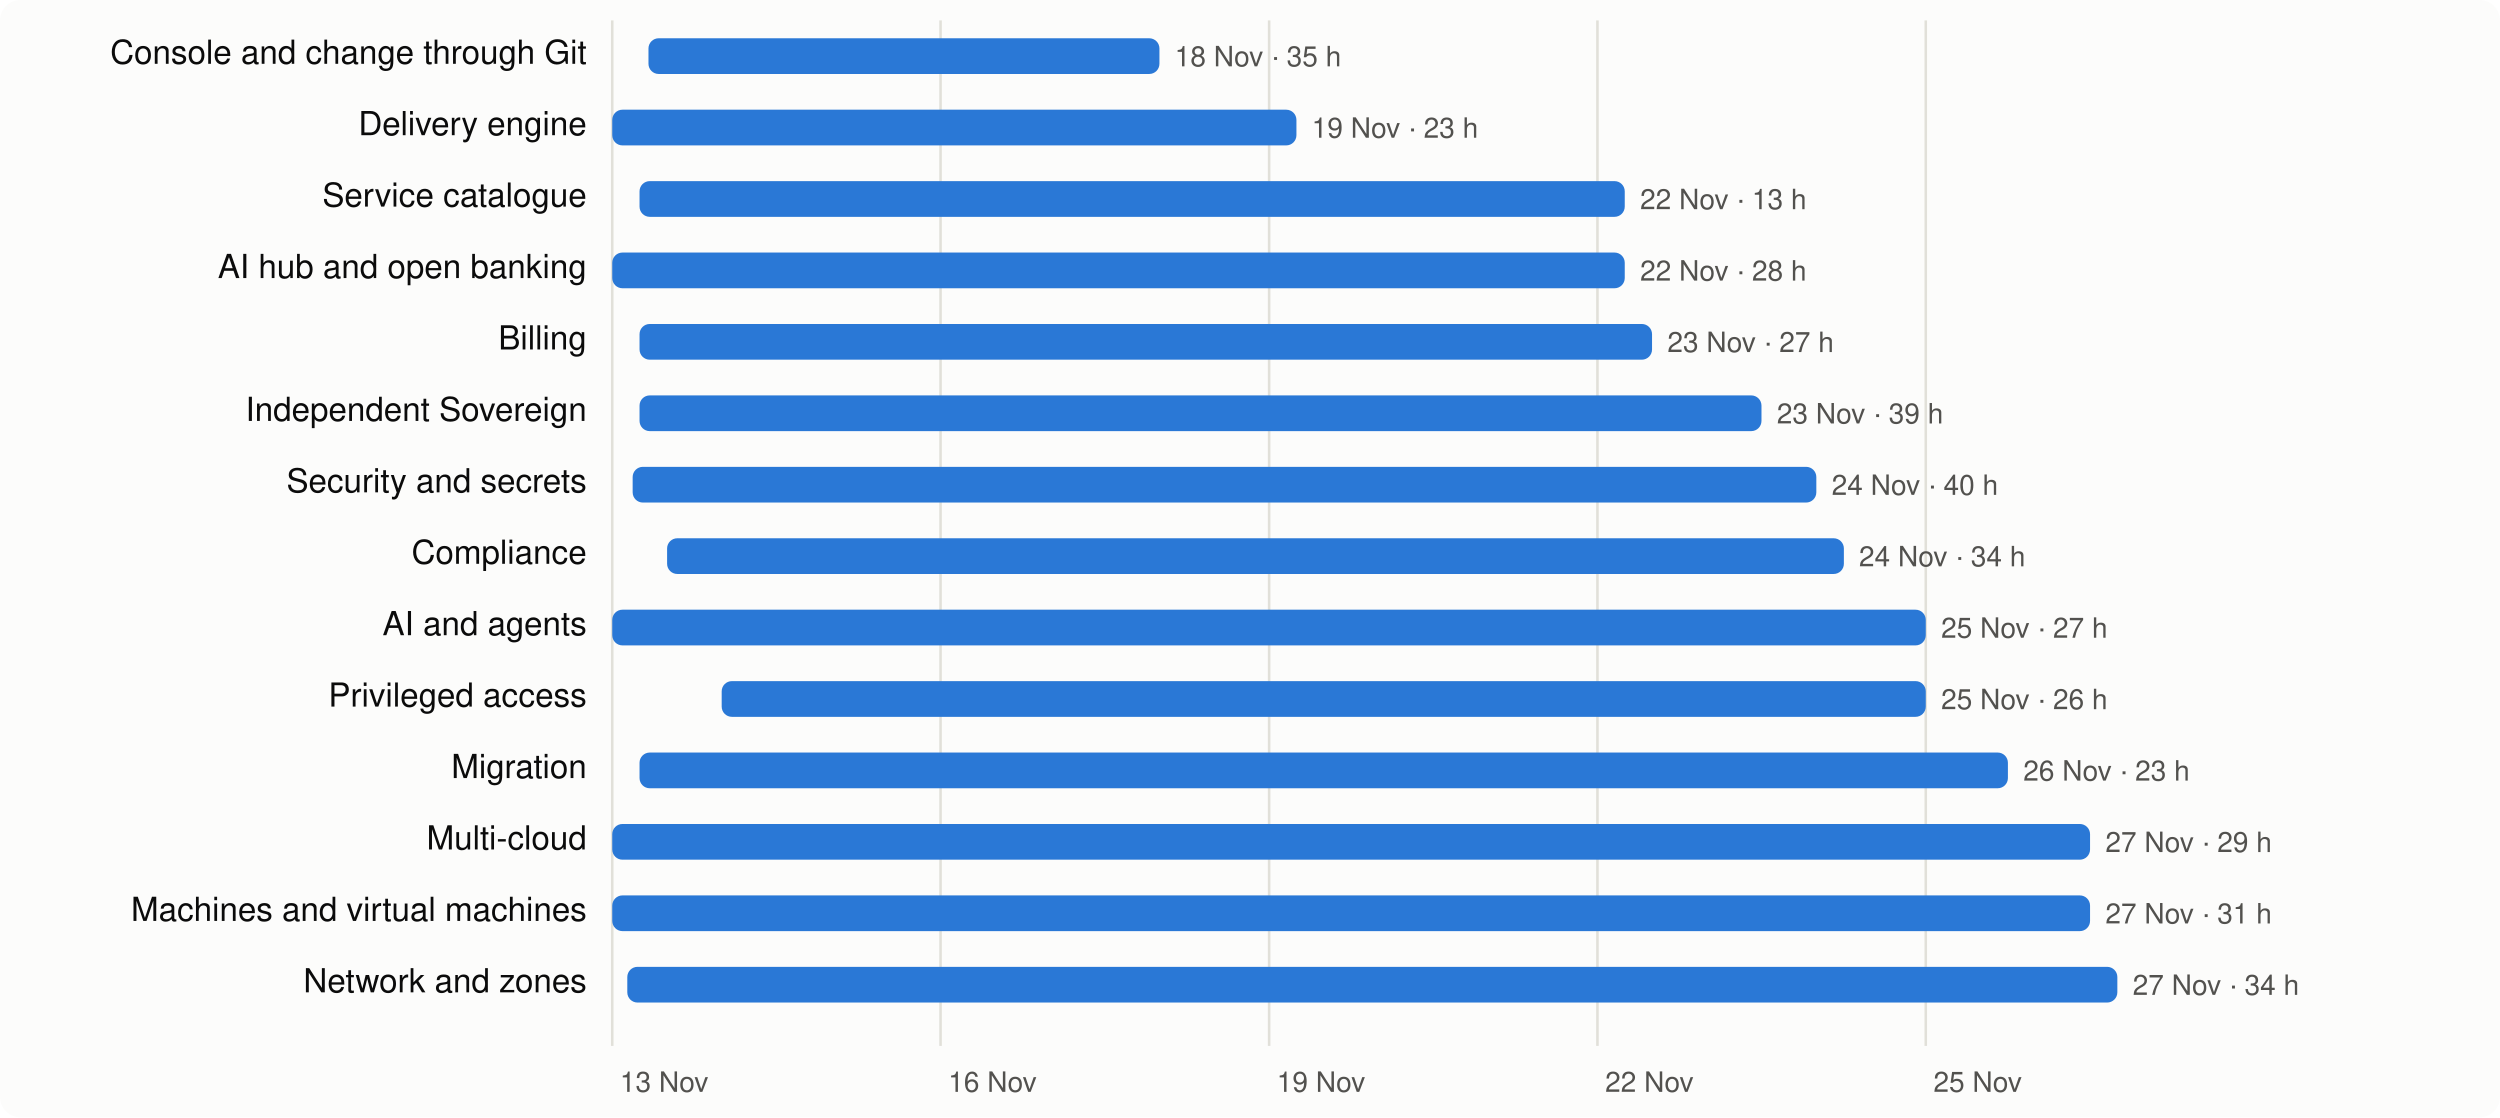
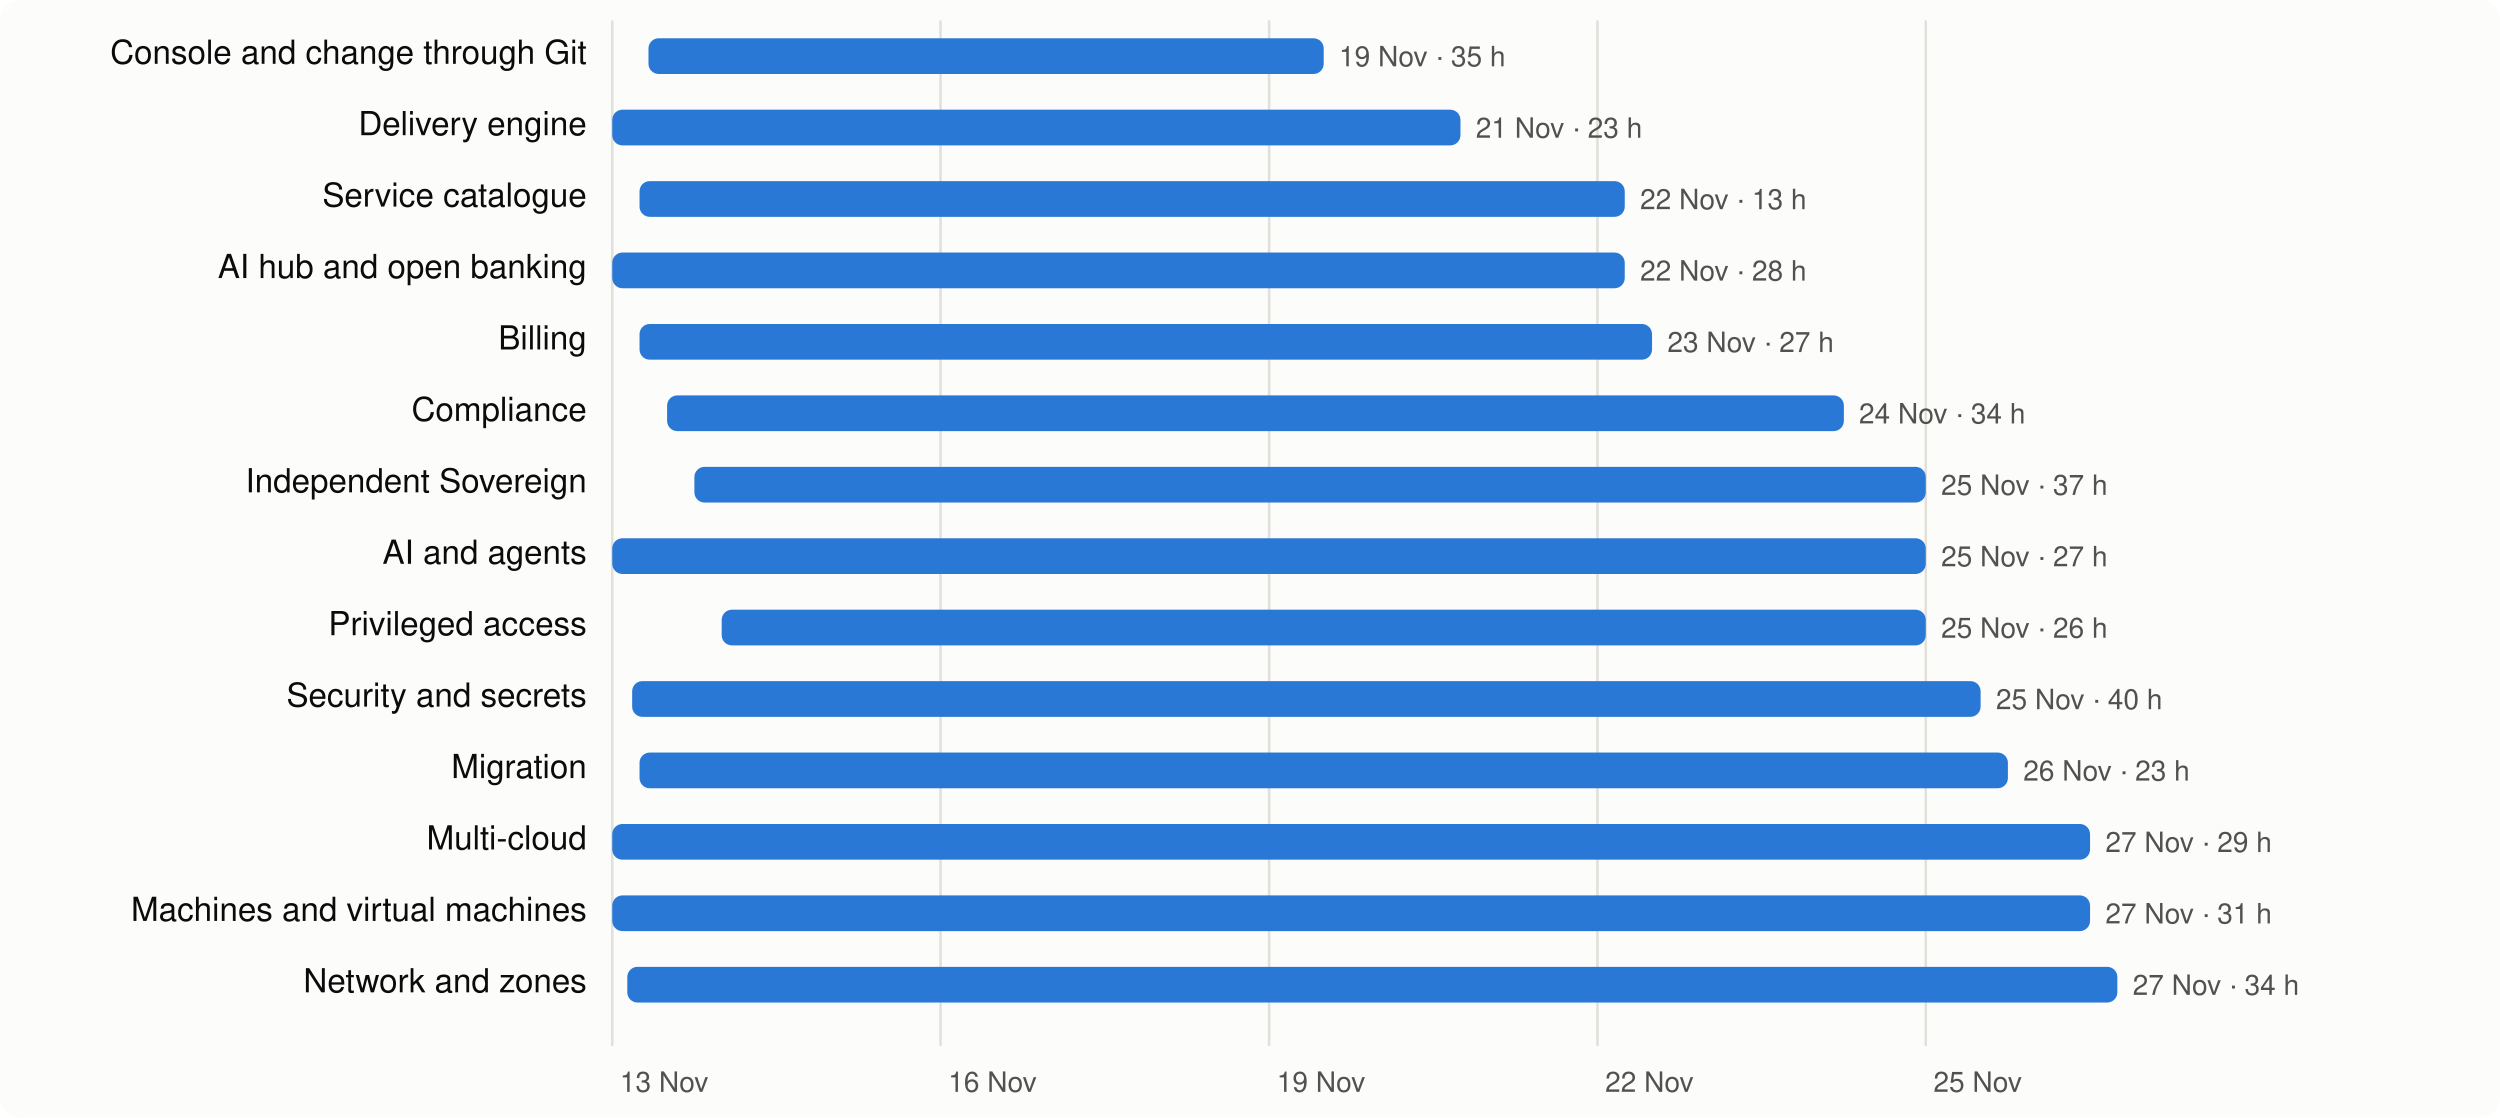
<svg xmlns="http://www.w3.org/2000/svg" viewBox="0 0 980 438" width="980" height="438" font-family="system-ui,-apple-system,Segoe UI,Helvetica,Arial,sans-serif" font-size="13">
  <rect width="980" height="438" rx="8" fill="#fcfcfb" />
  <line x1="240.0" x2="240.0" y1="8" y2="410" stroke="#e1e0d9" />
  <text x="243.0" y="428" fill="#52514e" font-size="11">13 Nov</text>
  <line x1="368.7" x2="368.7" y1="8" y2="410" stroke="#e1e0d9" />
  <text x="371.7" y="428" fill="#52514e" font-size="11">16 Nov</text>
  <line x1="497.5" x2="497.5" y1="8" y2="410" stroke="#e1e0d9" />
  <text x="500.5" y="428" fill="#52514e" font-size="11">19 Nov</text>
  <line x1="626.2" x2="626.2" y1="8" y2="410" stroke="#e1e0d9" />
  <text x="629.2" y="428" fill="#52514e" font-size="11">22 Nov</text>
  <line x1="754.9" x2="754.9" y1="8" y2="410" stroke="#e1e0d9" />
  <text x="757.9" y="428" fill="#52514e" font-size="11">25 Nov</text>
  <text x="230" y="25" text-anchor="end" fill="#0b0b0b">Console and change through Git</text>
-   <rect x="254.2" y="15" width="200.3" height="14" rx="4" fill="#2a78d6" />
-   <text x="460.5" y="26" fill="#52514e" font-size="11">18 Nov · 35 h</text>
+   <rect x="254.2" y="15" width="264.7" height="14" rx="4" fill="#2a78d6" />
+   <text x="524.9" y="26" fill="#52514e" font-size="11">19 Nov · 35 h</text>
  <text x="230" y="53" text-anchor="end" fill="#0b0b0b">Delivery engine</text>
-   <rect x="240.0" y="43" width="268.2" height="14" rx="4" fill="#2a78d6" />
-   <text x="514.2" y="54" fill="#52514e" font-size="11">19 Nov · 23 h</text>
+   <rect x="240.0" y="43" width="332.5" height="14" rx="4" fill="#2a78d6" />
+   <text x="578.5" y="54" fill="#52514e" font-size="11">21 Nov · 23 h</text>
  <text x="230" y="81" text-anchor="end" fill="#0b0b0b">Service catalogue</text>
  <rect x="250.7" y="71" width="386.2" height="14" rx="4" fill="#2a78d6" />
  <text x="642.9" y="82" fill="#52514e" font-size="11">22 Nov · 13 h</text>
  <text x="230" y="109" text-anchor="end" fill="#0b0b0b">AI hub and open banking</text>
  <rect x="240.0" y="99" width="396.9" height="14" rx="4" fill="#2a78d6" />
  <text x="642.9" y="110" fill="#52514e" font-size="11">22 Nov · 28 h</text>
  <text x="230" y="137" text-anchor="end" fill="#0b0b0b">Billing</text>
  <rect x="250.7" y="127" width="396.9" height="14" rx="4" fill="#2a78d6" />
  <text x="653.6" y="138" fill="#52514e" font-size="11">23 Nov · 27 h</text>
-   <text x="230" y="165" text-anchor="end" fill="#0b0b0b">Independent Sovereign</text>
-   <rect x="250.7" y="155" width="439.8" height="14" rx="4" fill="#2a78d6" />
-   <text x="696.5" y="166" fill="#52514e" font-size="11">23 Nov · 39 h</text>
-   <text x="230" y="193" text-anchor="end" fill="#0b0b0b">Security and secrets</text>
-   <rect x="248.0" y="183" width="464.0" height="14" rx="4" fill="#2a78d6" />
-   <text x="718.0" y="194" fill="#52514e" font-size="11">24 Nov · 40 h</text>
-   <text x="230" y="221" text-anchor="end" fill="#0b0b0b">Compliance</text>
-   <rect x="261.5" y="211" width="461.3" height="14" rx="4" fill="#2a78d6" />
-   <text x="728.7" y="222" fill="#52514e" font-size="11">24 Nov · 34 h</text>
-   <text x="230" y="249" text-anchor="end" fill="#0b0b0b">AI and agents</text>
-   <rect x="240.0" y="239" width="514.9" height="14" rx="4" fill="#2a78d6" />
-   <text x="760.9" y="250" fill="#52514e" font-size="11">25 Nov · 27 h</text>
-   <text x="230" y="277" text-anchor="end" fill="#0b0b0b">Privileged access</text>
-   <rect x="282.9" y="267" width="472.0" height="14" rx="4" fill="#2a78d6" />
-   <text x="760.9" y="278" fill="#52514e" font-size="11">25 Nov · 26 h</text>
+   <text x="230" y="165" text-anchor="end" fill="#0b0b0b">Compliance</text>
+   <rect x="261.5" y="155" width="461.3" height="14" rx="4" fill="#2a78d6" />
+   <text x="728.7" y="166" fill="#52514e" font-size="11">24 Nov · 34 h</text>
+   <text x="230" y="193" text-anchor="end" fill="#0b0b0b">Independent Sovereign</text>
+   <rect x="272.2" y="183" width="482.7" height="14" rx="4" fill="#2a78d6" />
+   <text x="760.9" y="194" fill="#52514e" font-size="11">25 Nov · 37 h</text>
+   <text x="230" y="221" text-anchor="end" fill="#0b0b0b">AI and agents</text>
+   <rect x="240.0" y="211" width="514.9" height="14" rx="4" fill="#2a78d6" />
+   <text x="760.9" y="222" fill="#52514e" font-size="11">25 Nov · 27 h</text>
+   <text x="230" y="249" text-anchor="end" fill="#0b0b0b">Privileged access</text>
+   <rect x="282.9" y="239" width="472.0" height="14" rx="4" fill="#2a78d6" />
+   <text x="760.9" y="250" fill="#52514e" font-size="11">25 Nov · 26 h</text>
+   <text x="230" y="277" text-anchor="end" fill="#0b0b0b">Security and secrets</text>
+   <rect x="247.8" y="267" width="528.6" height="14" rx="4" fill="#2a78d6" />
+   <text x="782.4" y="278" fill="#52514e" font-size="11">25 Nov · 40 h</text>
  <text x="230" y="305" text-anchor="end" fill="#0b0b0b">Migration</text>
  <rect x="250.7" y="295" width="536.4" height="14" rx="4" fill="#2a78d6" />
  <text x="793.1" y="306" fill="#52514e" font-size="11">26 Nov · 23 h</text>
  <text x="230" y="333" text-anchor="end" fill="#0b0b0b">Multi-cloud</text>
  <rect x="240.0" y="323" width="579.3" height="14" rx="4" fill="#2a78d6" />
  <text x="825.3" y="334" fill="#52514e" font-size="11">27 Nov · 29 h</text>
  <text x="230" y="361" text-anchor="end" fill="#0b0b0b">Machines and virtual machines</text>
  <rect x="240.0" y="351" width="579.3" height="14" rx="4" fill="#2a78d6" />
  <text x="825.3" y="362" fill="#52514e" font-size="11">27 Nov · 31 h</text>
  <text x="230" y="389" text-anchor="end" fill="#0b0b0b">Network and zones</text>
  <rect x="245.9" y="379" width="584.1" height="14" rx="4" fill="#2a78d6" />
  <text x="836.0" y="390" fill="#52514e" font-size="11">27 Nov · 34 h</text>
</svg>
